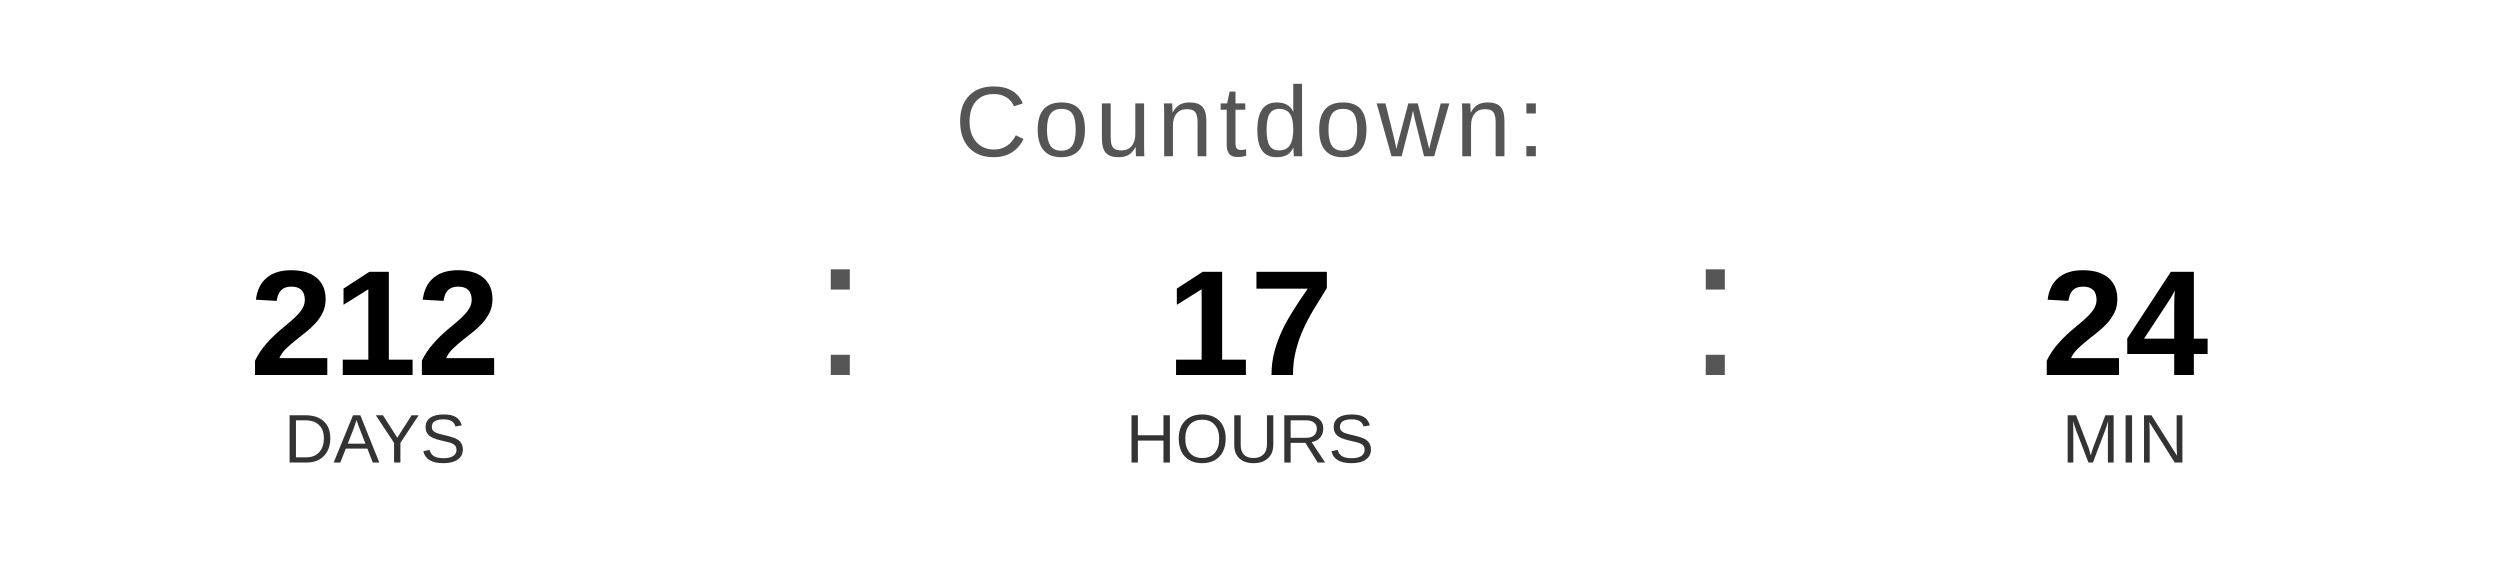
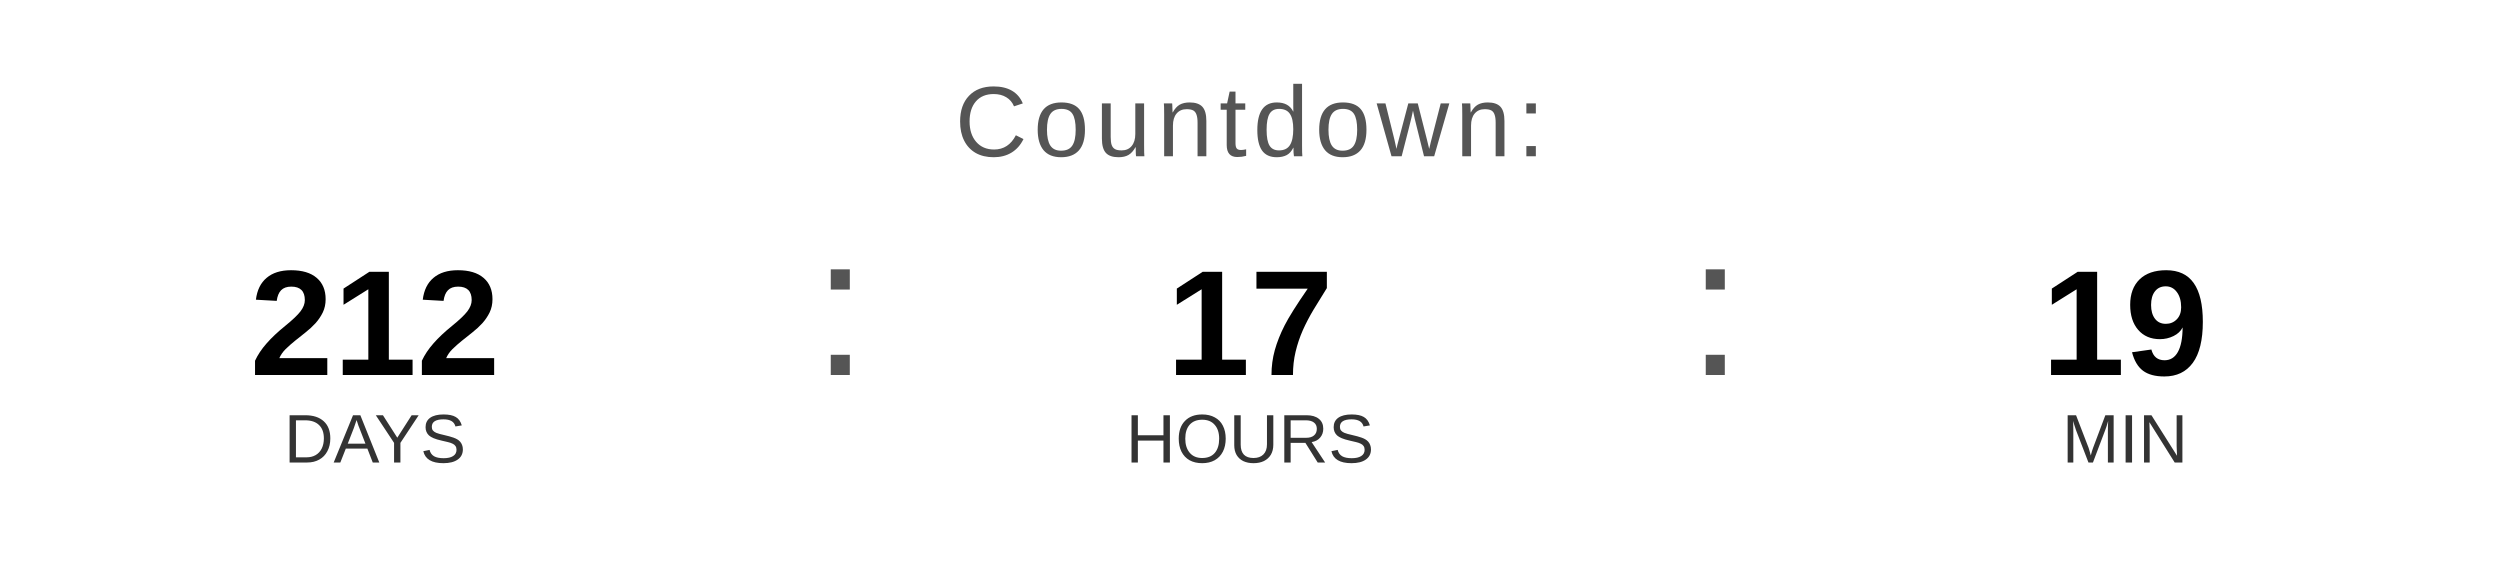
<svg xmlns="http://www.w3.org/2000/svg" width="400" height="90" viewBox="0 0 400 90">
  <text x="200" y="25" font-family="Arial, Helvetica, sans-serif" font-size="16" fill="#555555" text-anchor="middle" letter-spacing="1">
    Countdown:
  </text>
  <text x="60" y="60" font-family="Arial, Helvetica, sans-serif" font-size="24" font-weight="bold" fill="#000000" text-anchor="middle">212</text>
  <text x="60" y="74" font-family="Arial, Helvetica, sans-serif" font-size="11" fill="#333333" text-anchor="middle">DAYS</text>
  <text x="130" y="60" font-family="Arial, sans-serif" font-size="32" fill="#555555">:</text>
  <text x="200" y="60" font-family="Arial, Helvetica, sans-serif" font-size="24" font-weight="bold" fill="#000000" text-anchor="middle">17</text>
  <text x="200" y="74" font-family="Arial, Helvetica, sans-serif" font-size="11" fill="#333333" text-anchor="middle">HOURS</text>
  <text x="270" y="60" font-family="Arial, sans-serif" font-size="32" fill="#555555">:</text>
-   <text x="340" y="60" font-family="Arial, Helvetica, sans-serif" font-size="24" font-weight="bold" fill="#000000" text-anchor="middle">24</text>
+   <text x="340" y="60" font-family="Arial, Helvetica, sans-serif" font-size="24" font-weight="bold" fill="#000000" text-anchor="middle">19</text>
  <text x="340" y="74" font-family="Arial, Helvetica, sans-serif" font-size="11" fill="#333333" text-anchor="middle">MIN</text>
</svg>
